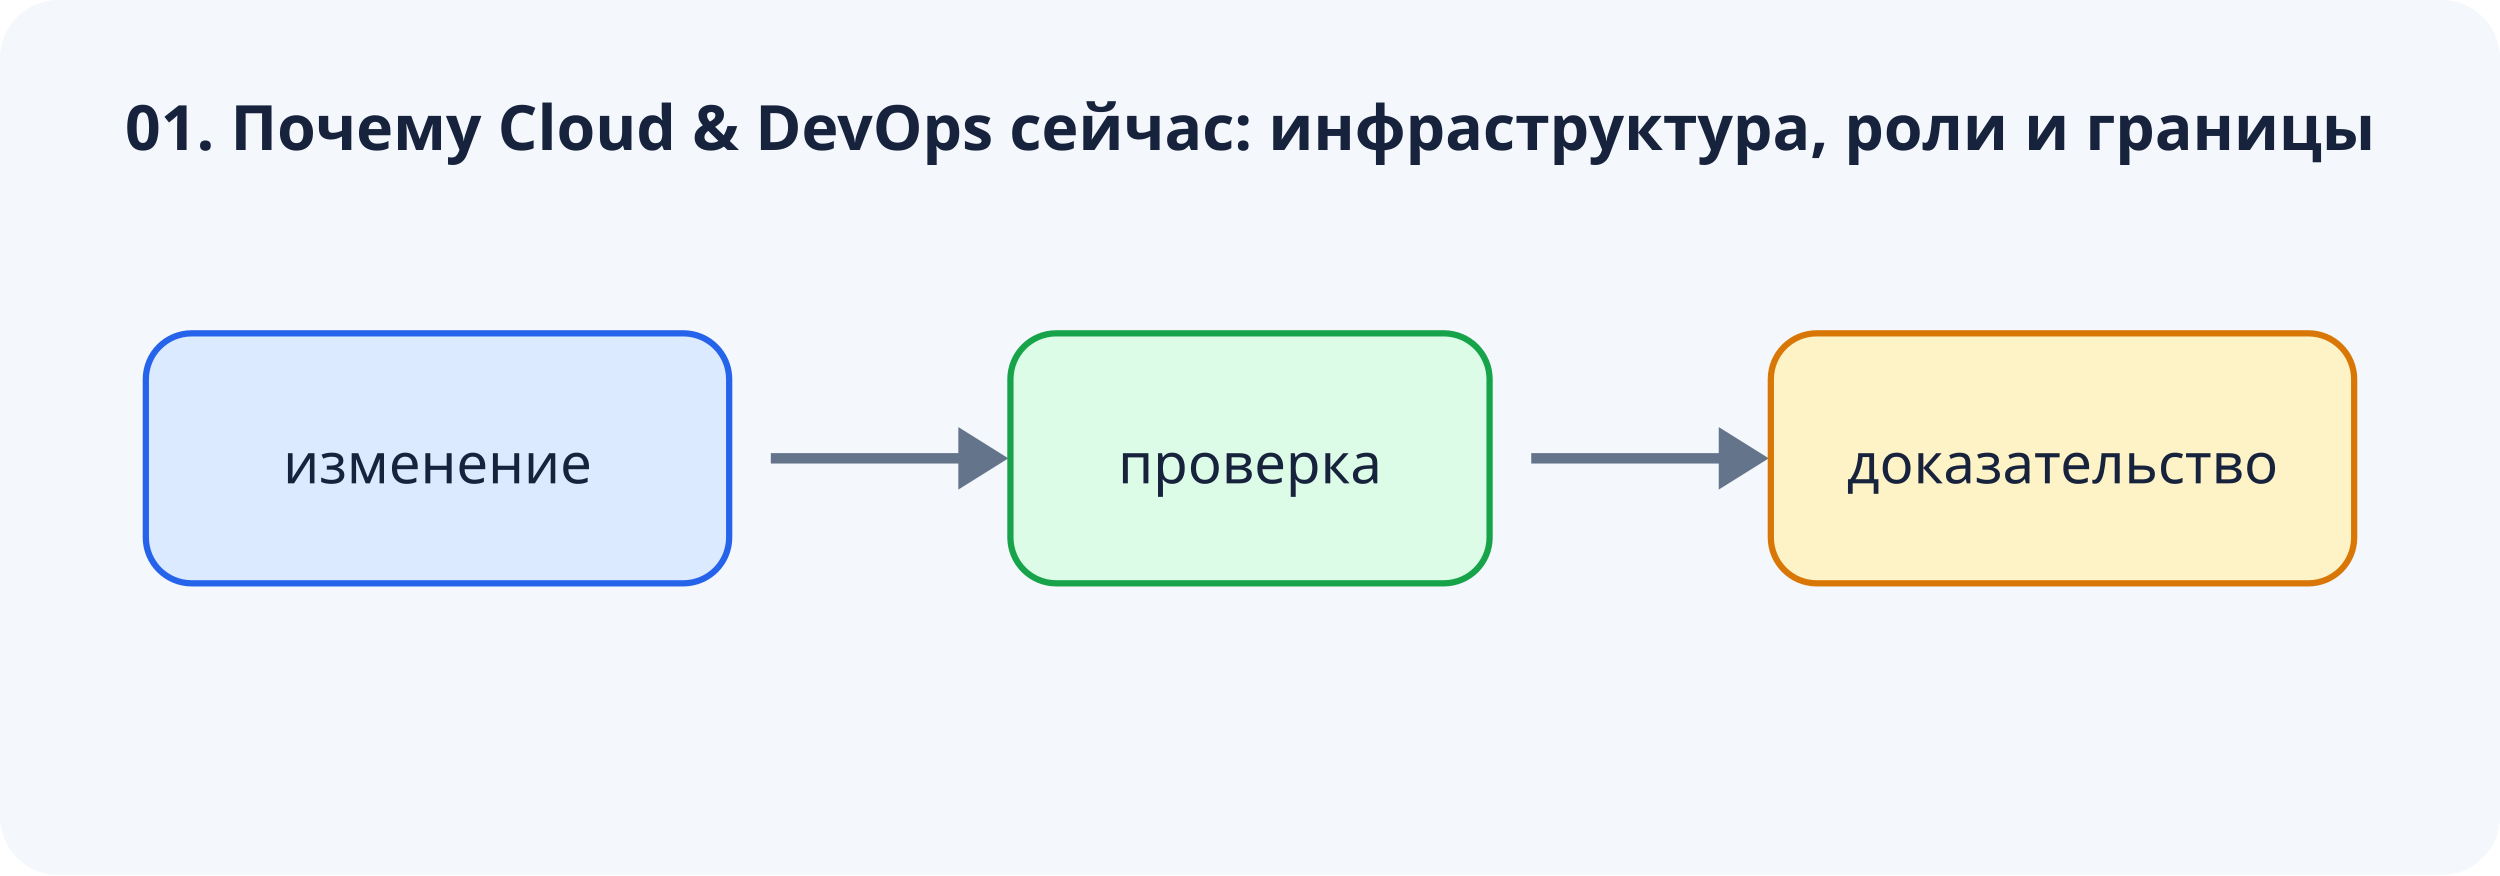
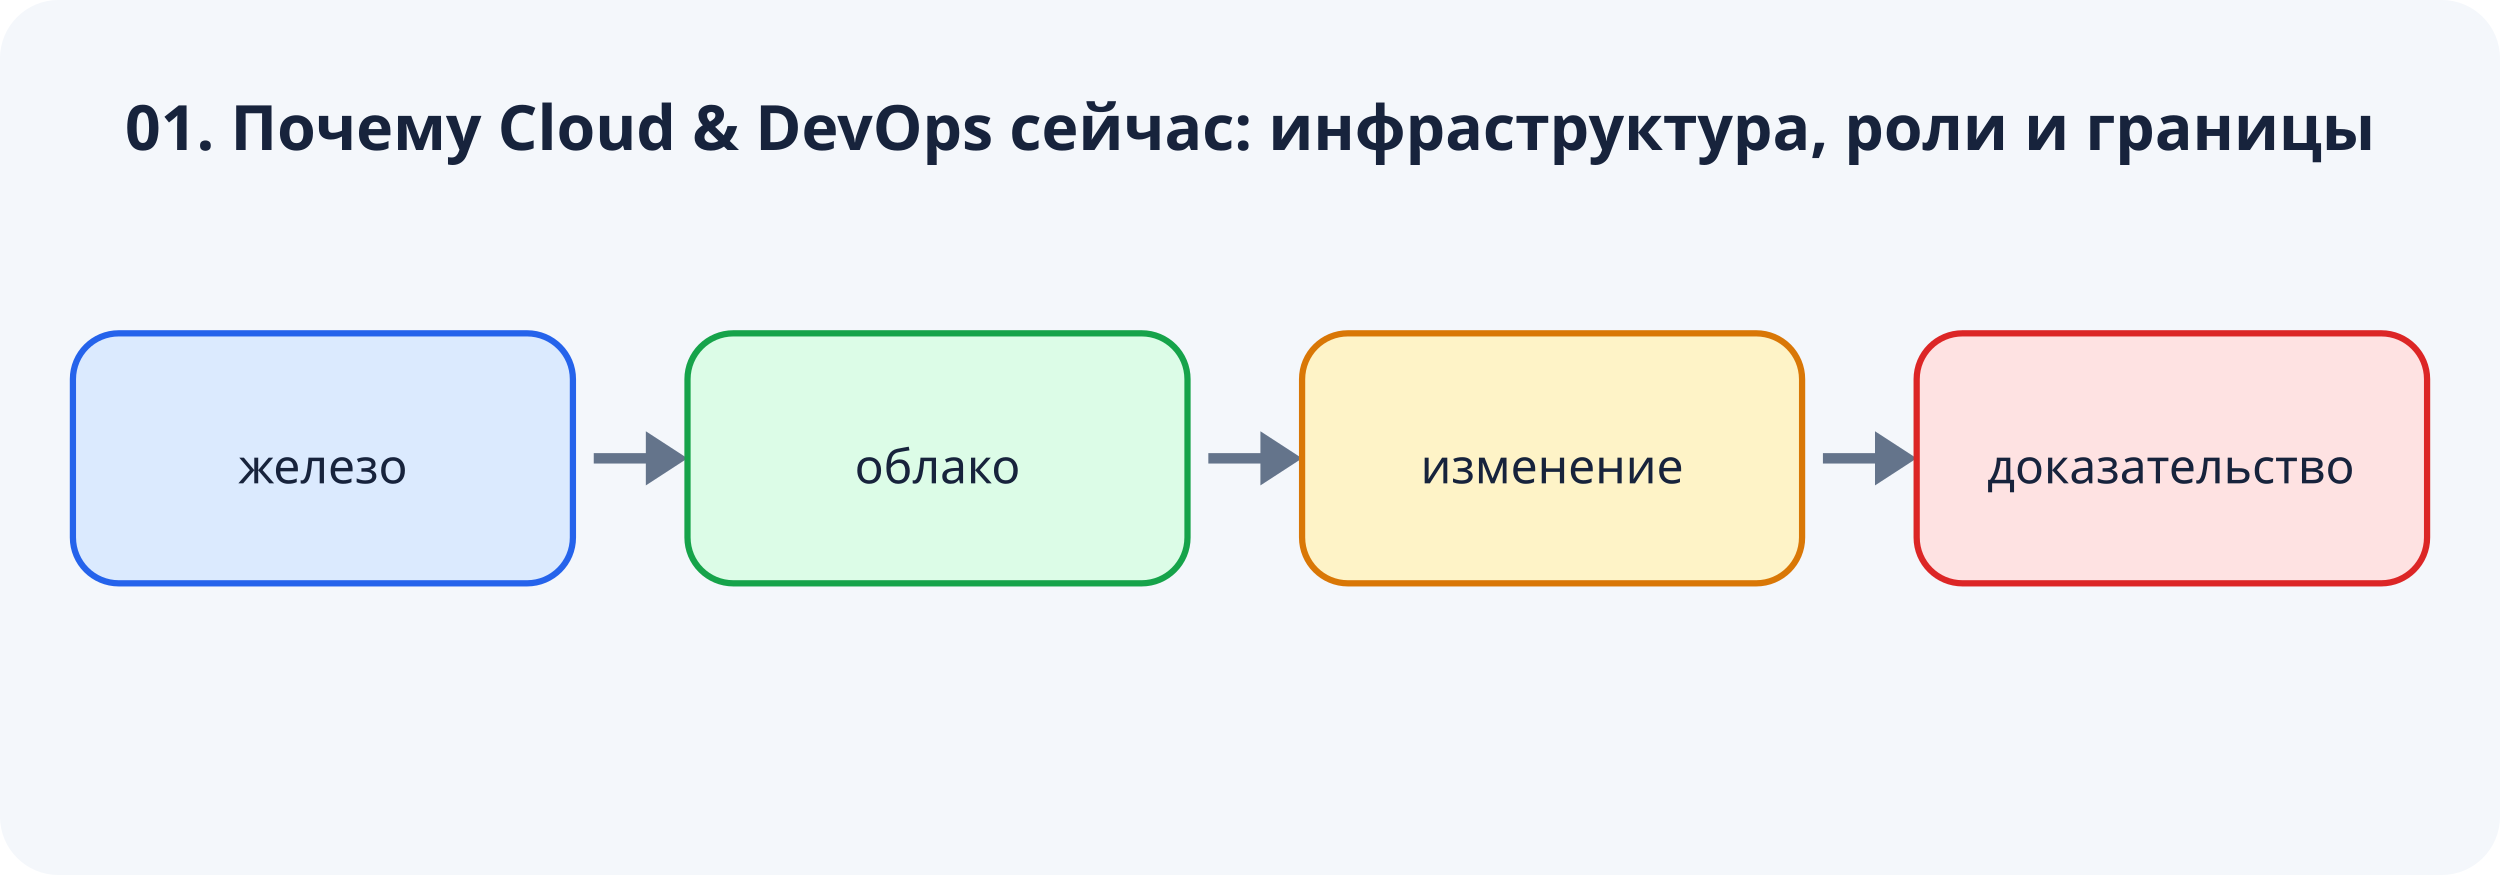
<svg xmlns="http://www.w3.org/2000/svg" width="1200" height="420" viewBox="0 0 1200 420" role="img" aria-labelledby="title desc">
  <rect width="1200" height="420" rx="28" fill="#f4f7fb" />
  <text x="60" y="72" font-family="system-ui,sans-serif" font-size="30" font-weight="700" fill="#17233c">01. Почему Cloud &amp; DevOps сейчас: инфраструктура, роли и границы</text>
-   <g font-family="system-ui,sans-serif" font-size="27" text-anchor="middle">
-     <rect x="70" y="160" width="280" height="120" rx="22" fill="#dbeafe" stroke="#2563eb" stroke-width="3" />
-     <text x="210" y="232" fill="#17233c">изменение</text>
-     <path d="M370 220h100" stroke="#64748b" stroke-width="5" />
-     <path d="m460 205 24 15-24 15" fill="#64748b" />
-     <rect x="485" y="160" width="230" height="120" rx="22" fill="#dcfce7" stroke="#16a34a" stroke-width="3" />
-     <text x="600" y="232" fill="#17233c">проверка</text>
-     <path d="M735 220h100" stroke="#64748b" stroke-width="5" />
-     <path d="m825 205 24 15-24 15" fill="#64748b" />
-     <rect x="850" y="160" width="280" height="120" rx="22" fill="#fef3c7" stroke="#d97706" stroke-width="3" />
-     <text x="990" y="232" fill="#17233c">доказательство</text>
+   <g font-family="system-ui,sans-serif" font-size="23" text-anchor="middle">
+     <rect x="35" y="160" width="240" height="120" rx="22" fill="#dbeafe" stroke="#2563eb" stroke-width="3" />
+     <text x="155" y="232" fill="#17233c">железо</text>
+     <path d="M285 220h35" stroke="#64748b" stroke-width="5" />
+     <path d="m310 207 20 13-20 13" fill="#64748b" />
+     <rect x="330" y="160" width="240" height="120" rx="22" fill="#dcfce7" stroke="#16a34a" stroke-width="3" />
+     <text x="450" y="232" fill="#17233c">облако</text>
+     <path d="M580 220h35" stroke="#64748b" stroke-width="5" />
+     <path d="m605 207 20 13-20 13" fill="#64748b" />
+     <rect x="625" y="160" width="240" height="120" rx="22" fill="#fef3c7" stroke="#d97706" stroke-width="3" />
+     <text x="745" y="232" fill="#17233c">изменение</text>
+     <path d="M875 220h35" stroke="#64748b" stroke-width="5" />
+     <path d="m900 207 20 13-20 13" fill="#64748b" />
+     <rect x="920" y="160" width="245" height="120" rx="22" fill="#fee2e2" stroke="#dc2626" stroke-width="3" />
+     <text x="1042" y="232" fill="#17233c">доказательство</text>
  </g>
</svg>
